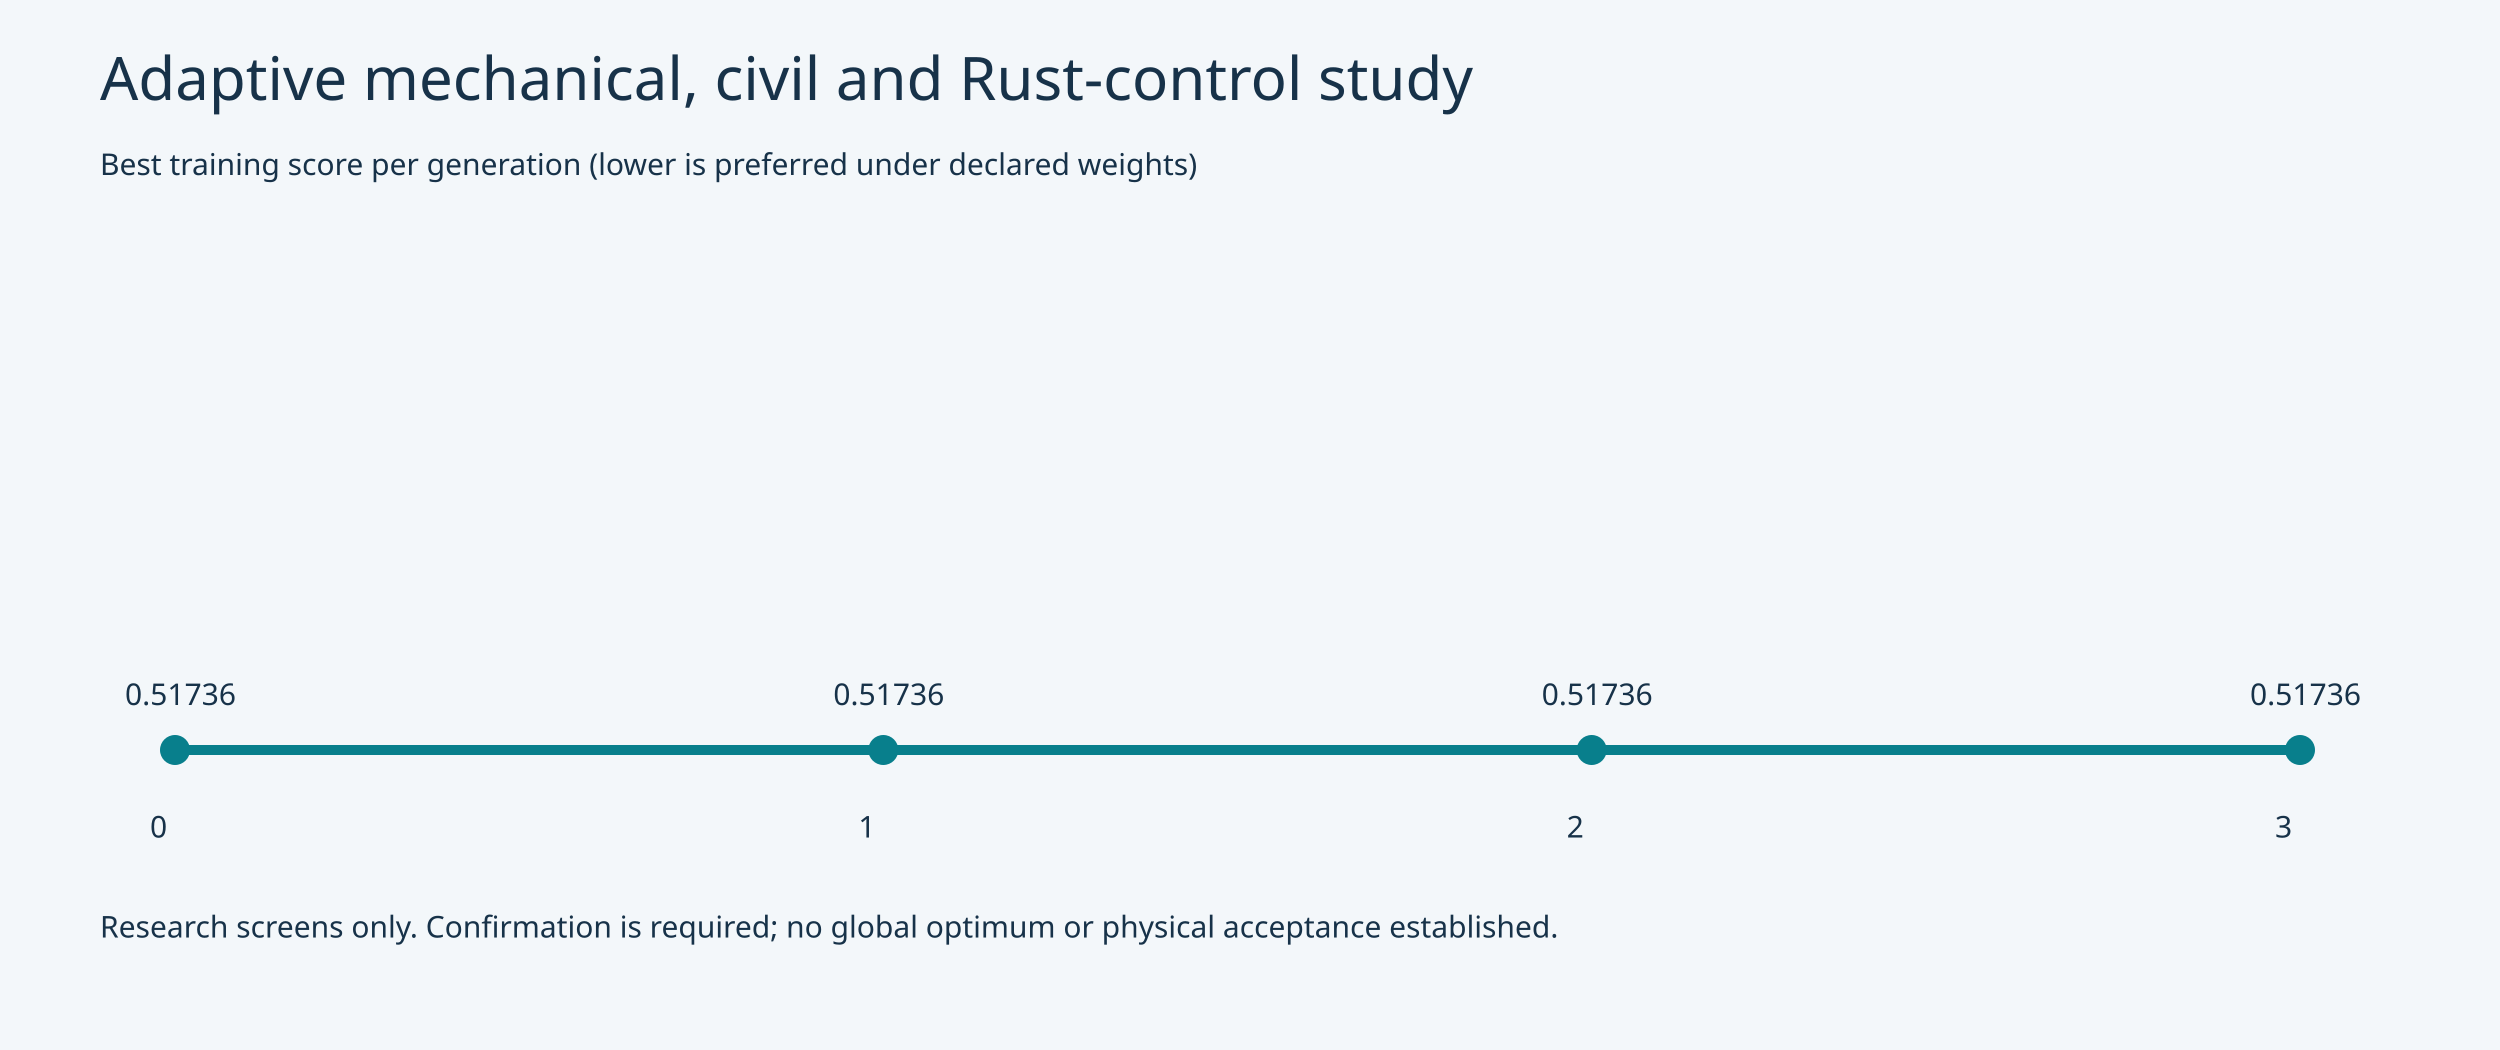
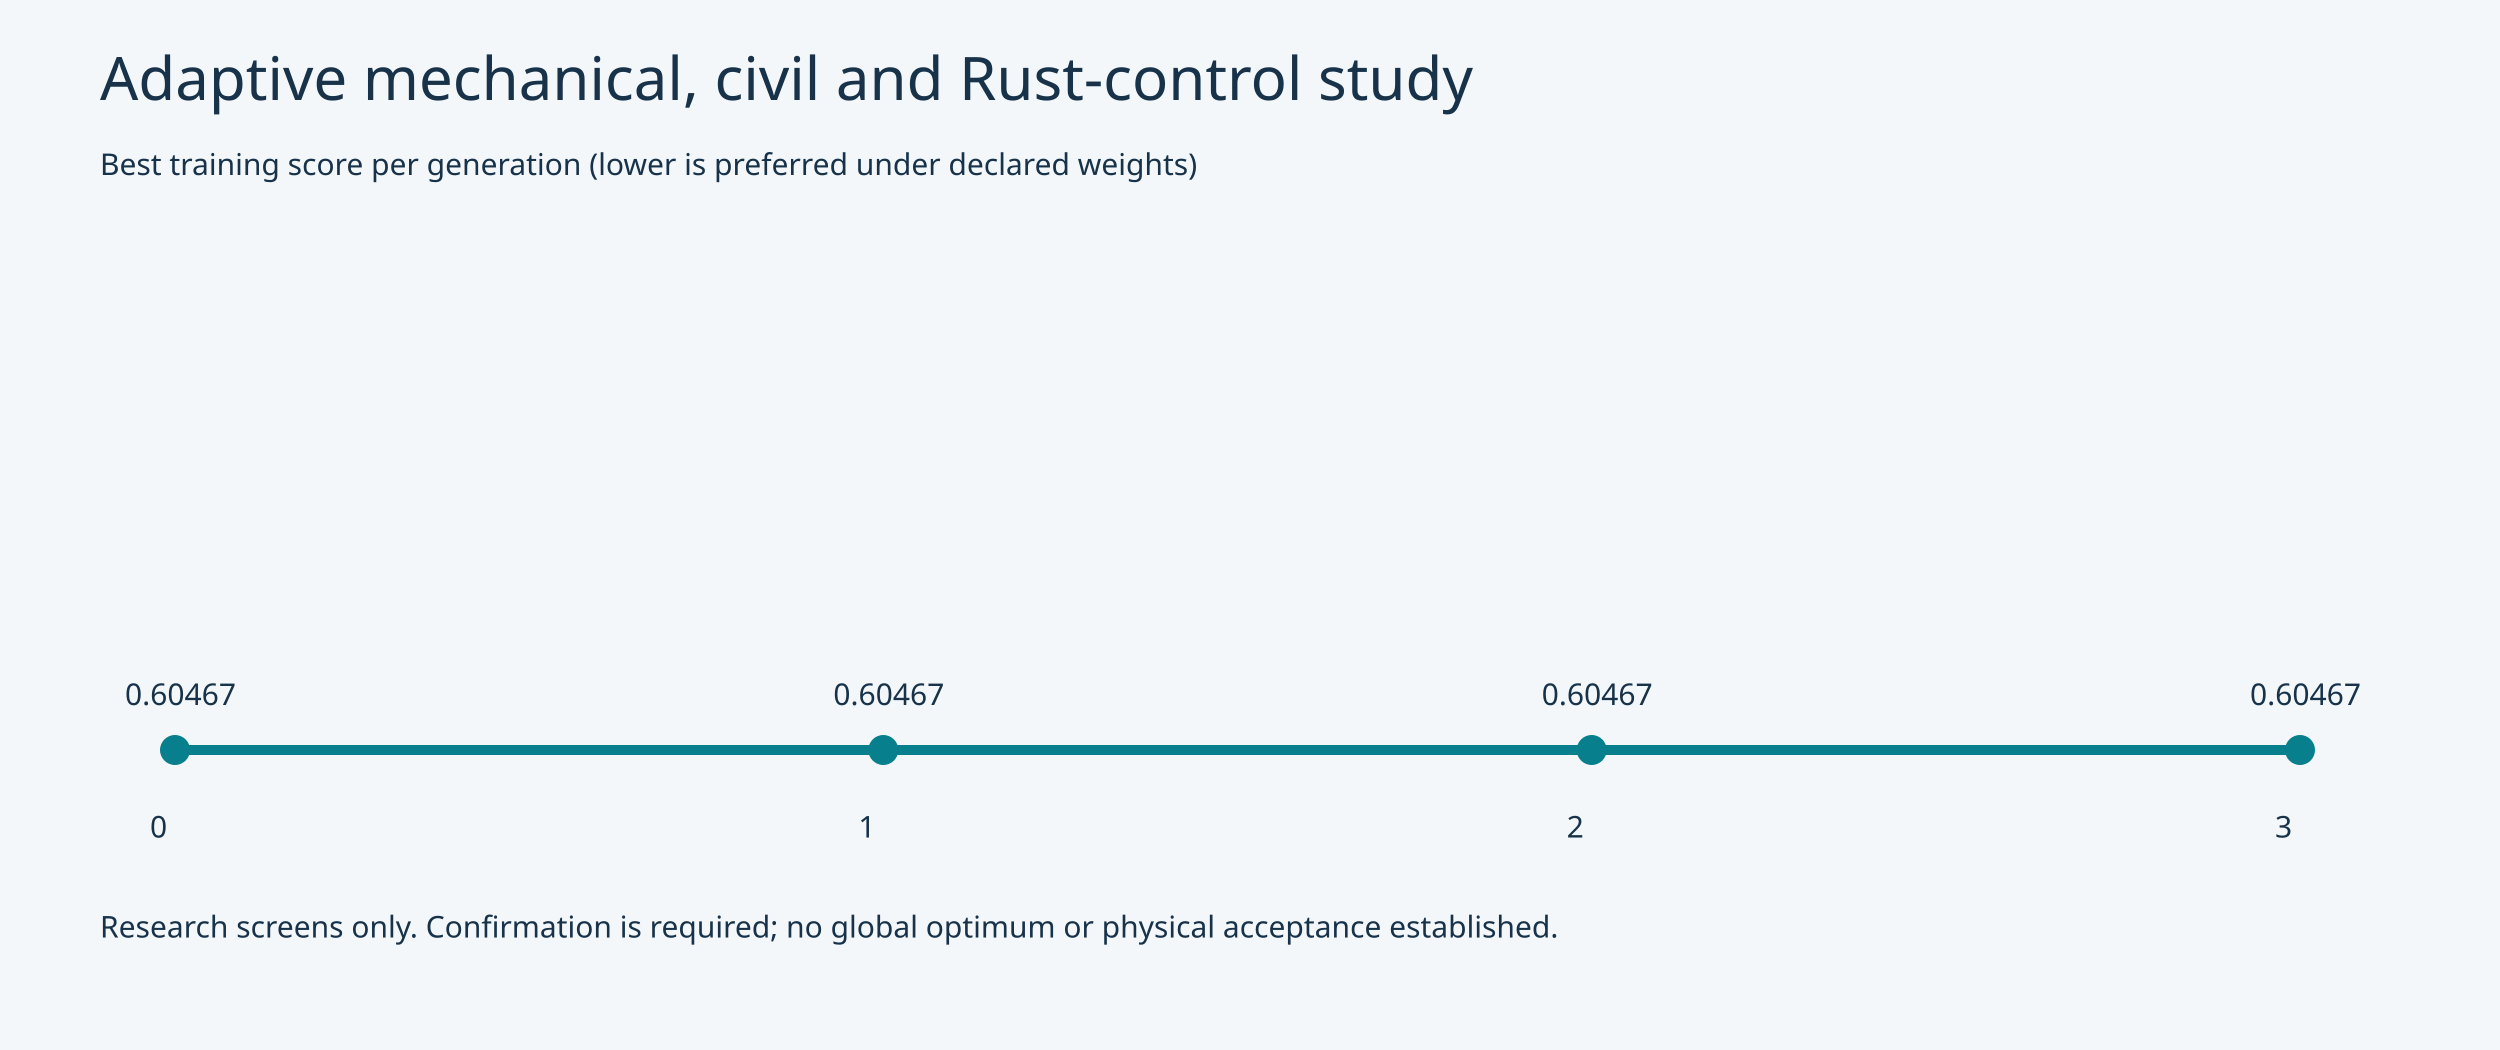
<svg xmlns="http://www.w3.org/2000/svg" width="1000" height="420" viewBox="0 0 1000 420">
  <rect width="1000" height="420" fill="#f3f7fa" />
  <g font-family="sans-serif" fill="#173249">
    <text x="40" y="40" font-size="24">Adaptive mechanical, civil and Rust-control study</text>
    <text x="40" y="70">Best training score per generation (lower is preferred under declared weights)</text>
    <polyline points="70.00,300.00 353.33,300.00 636.67,300.00 920.00,300.00" fill="none" stroke="#087f8c" stroke-width="4" />
    <circle cx="70.00" cy="300.00" r="6" fill="#087f8c" />
-     <text x="50.00" y="282.00">0.51736</text>
+     <text x="50.00" y="282.00">0.60467</text>
    <text x="60.00" y="335">0</text>
    <circle cx="353.33" cy="300.00" r="6" fill="#087f8c" />
-     <text x="333.33" y="282.00">0.51736</text>
+     <text x="333.33" y="282.00">0.60467</text>
    <text x="343.33" y="335">1</text>
    <circle cx="636.67" cy="300.00" r="6" fill="#087f8c" />
-     <text x="616.67" y="282.00">0.51736</text>
+     <text x="616.67" y="282.00">0.60467</text>
    <text x="626.67" y="335">2</text>
    <circle cx="920.00" cy="300.00" r="6" fill="#087f8c" />
-     <text x="900.00" y="282.00">0.51736</text>
+     <text x="900.00" y="282.00">0.60467</text>
    <text x="910.00" y="335">3</text>
    <text x="40" y="375">Research screens only. Confirmation is required; no global optimum or physical acceptance established.</text>
  </g>
</svg>
